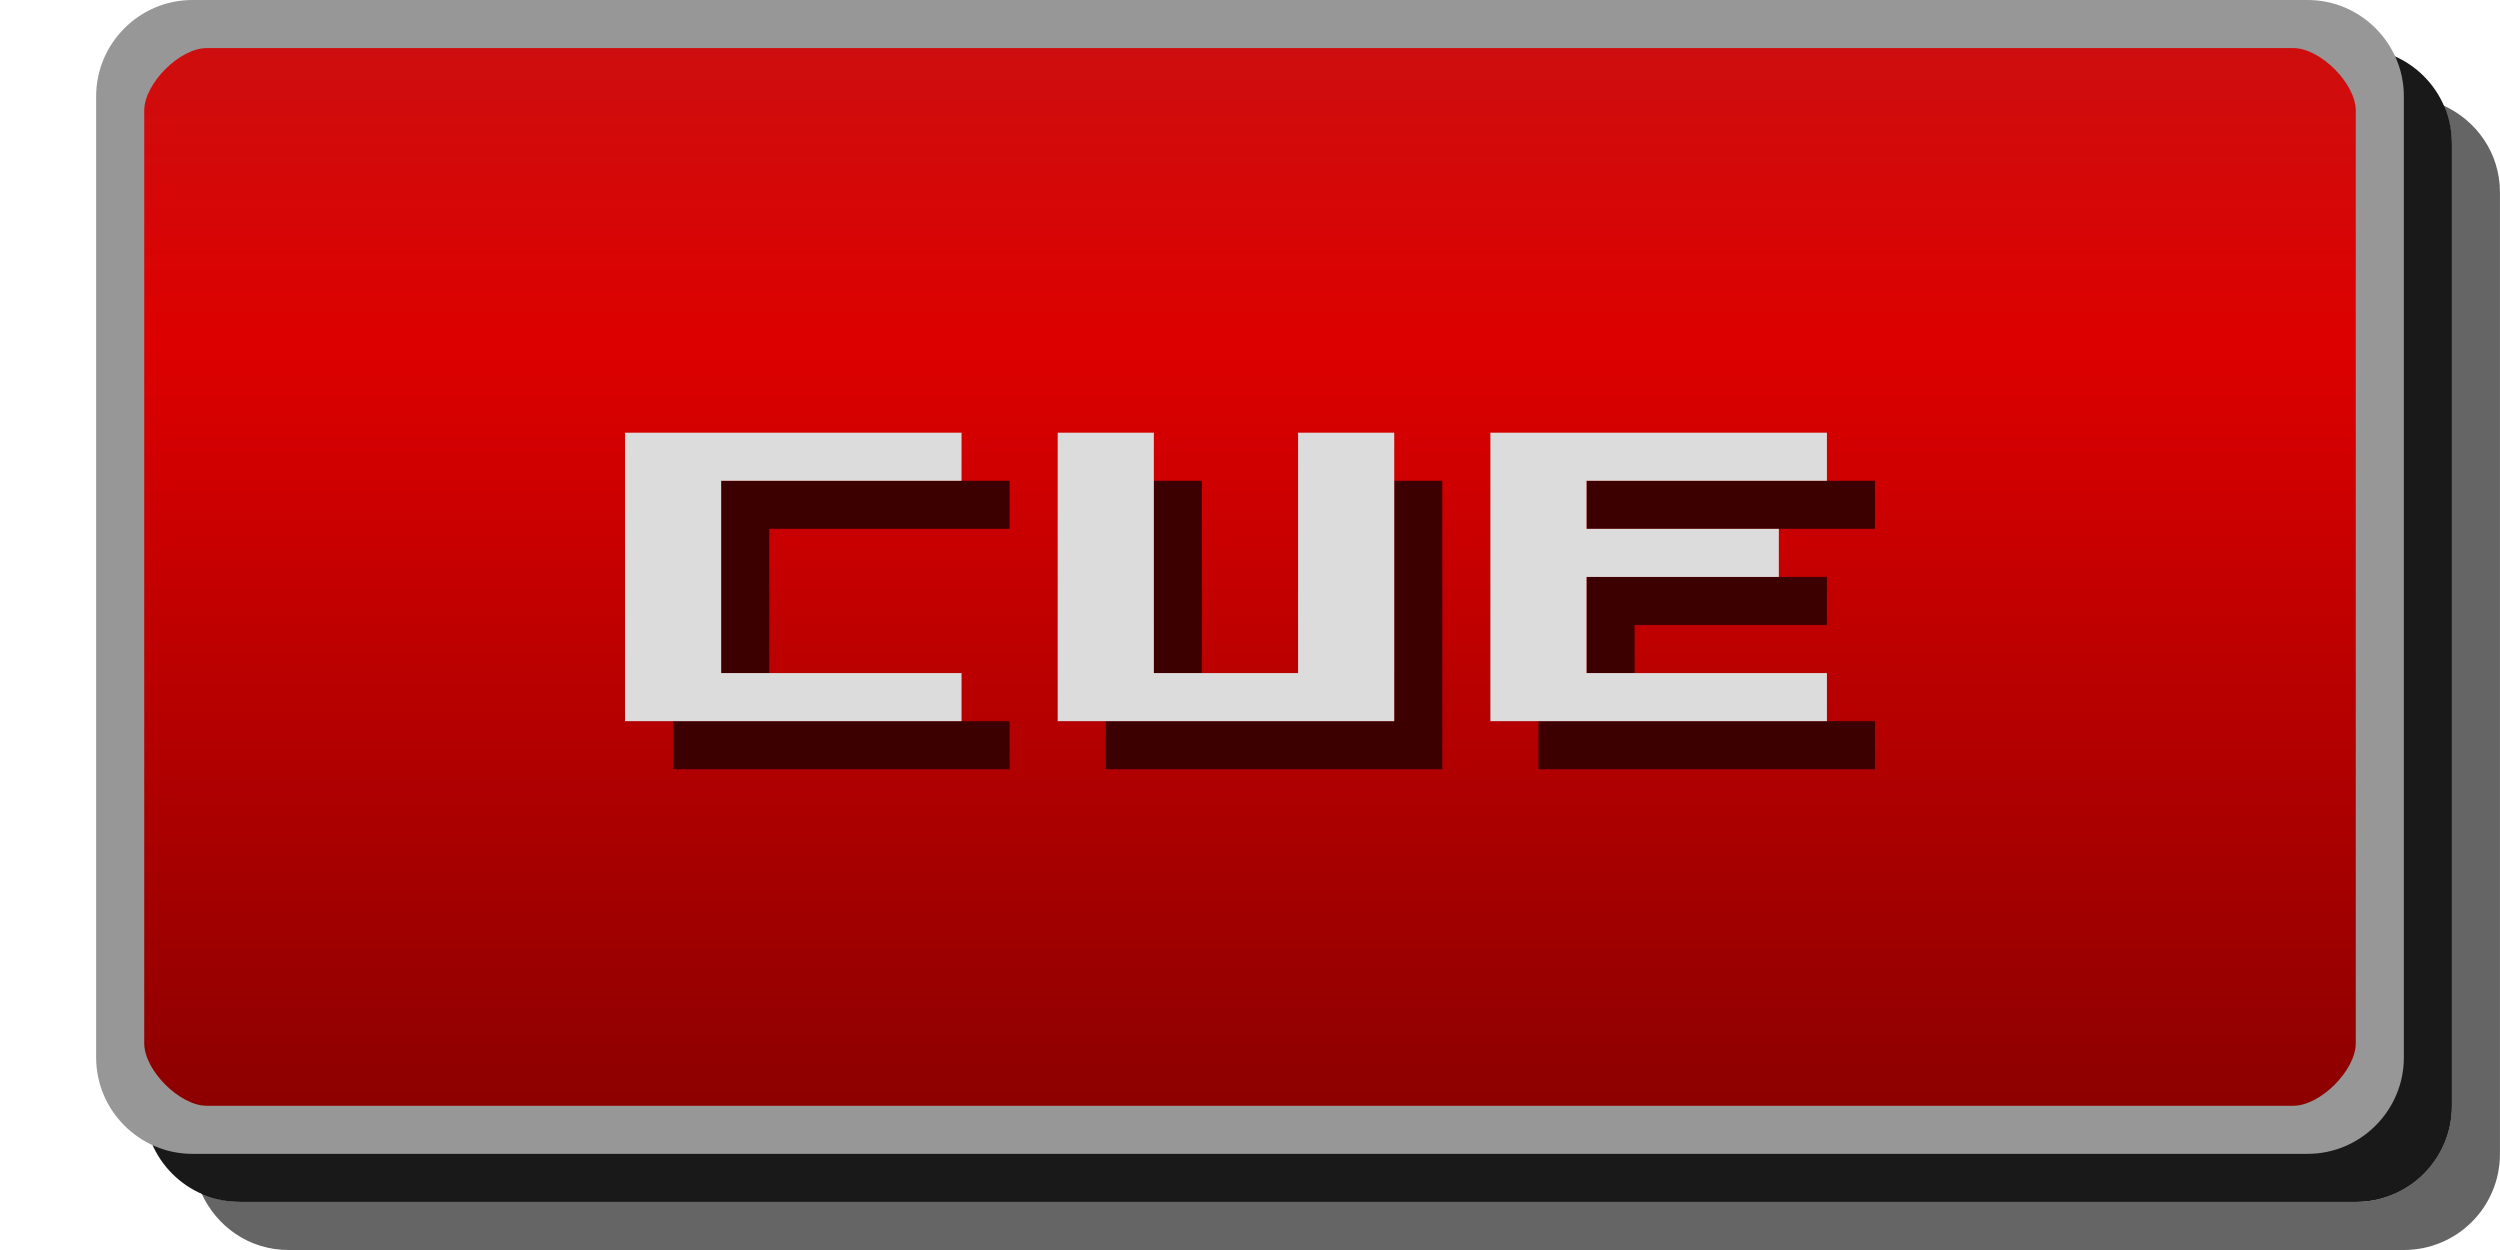
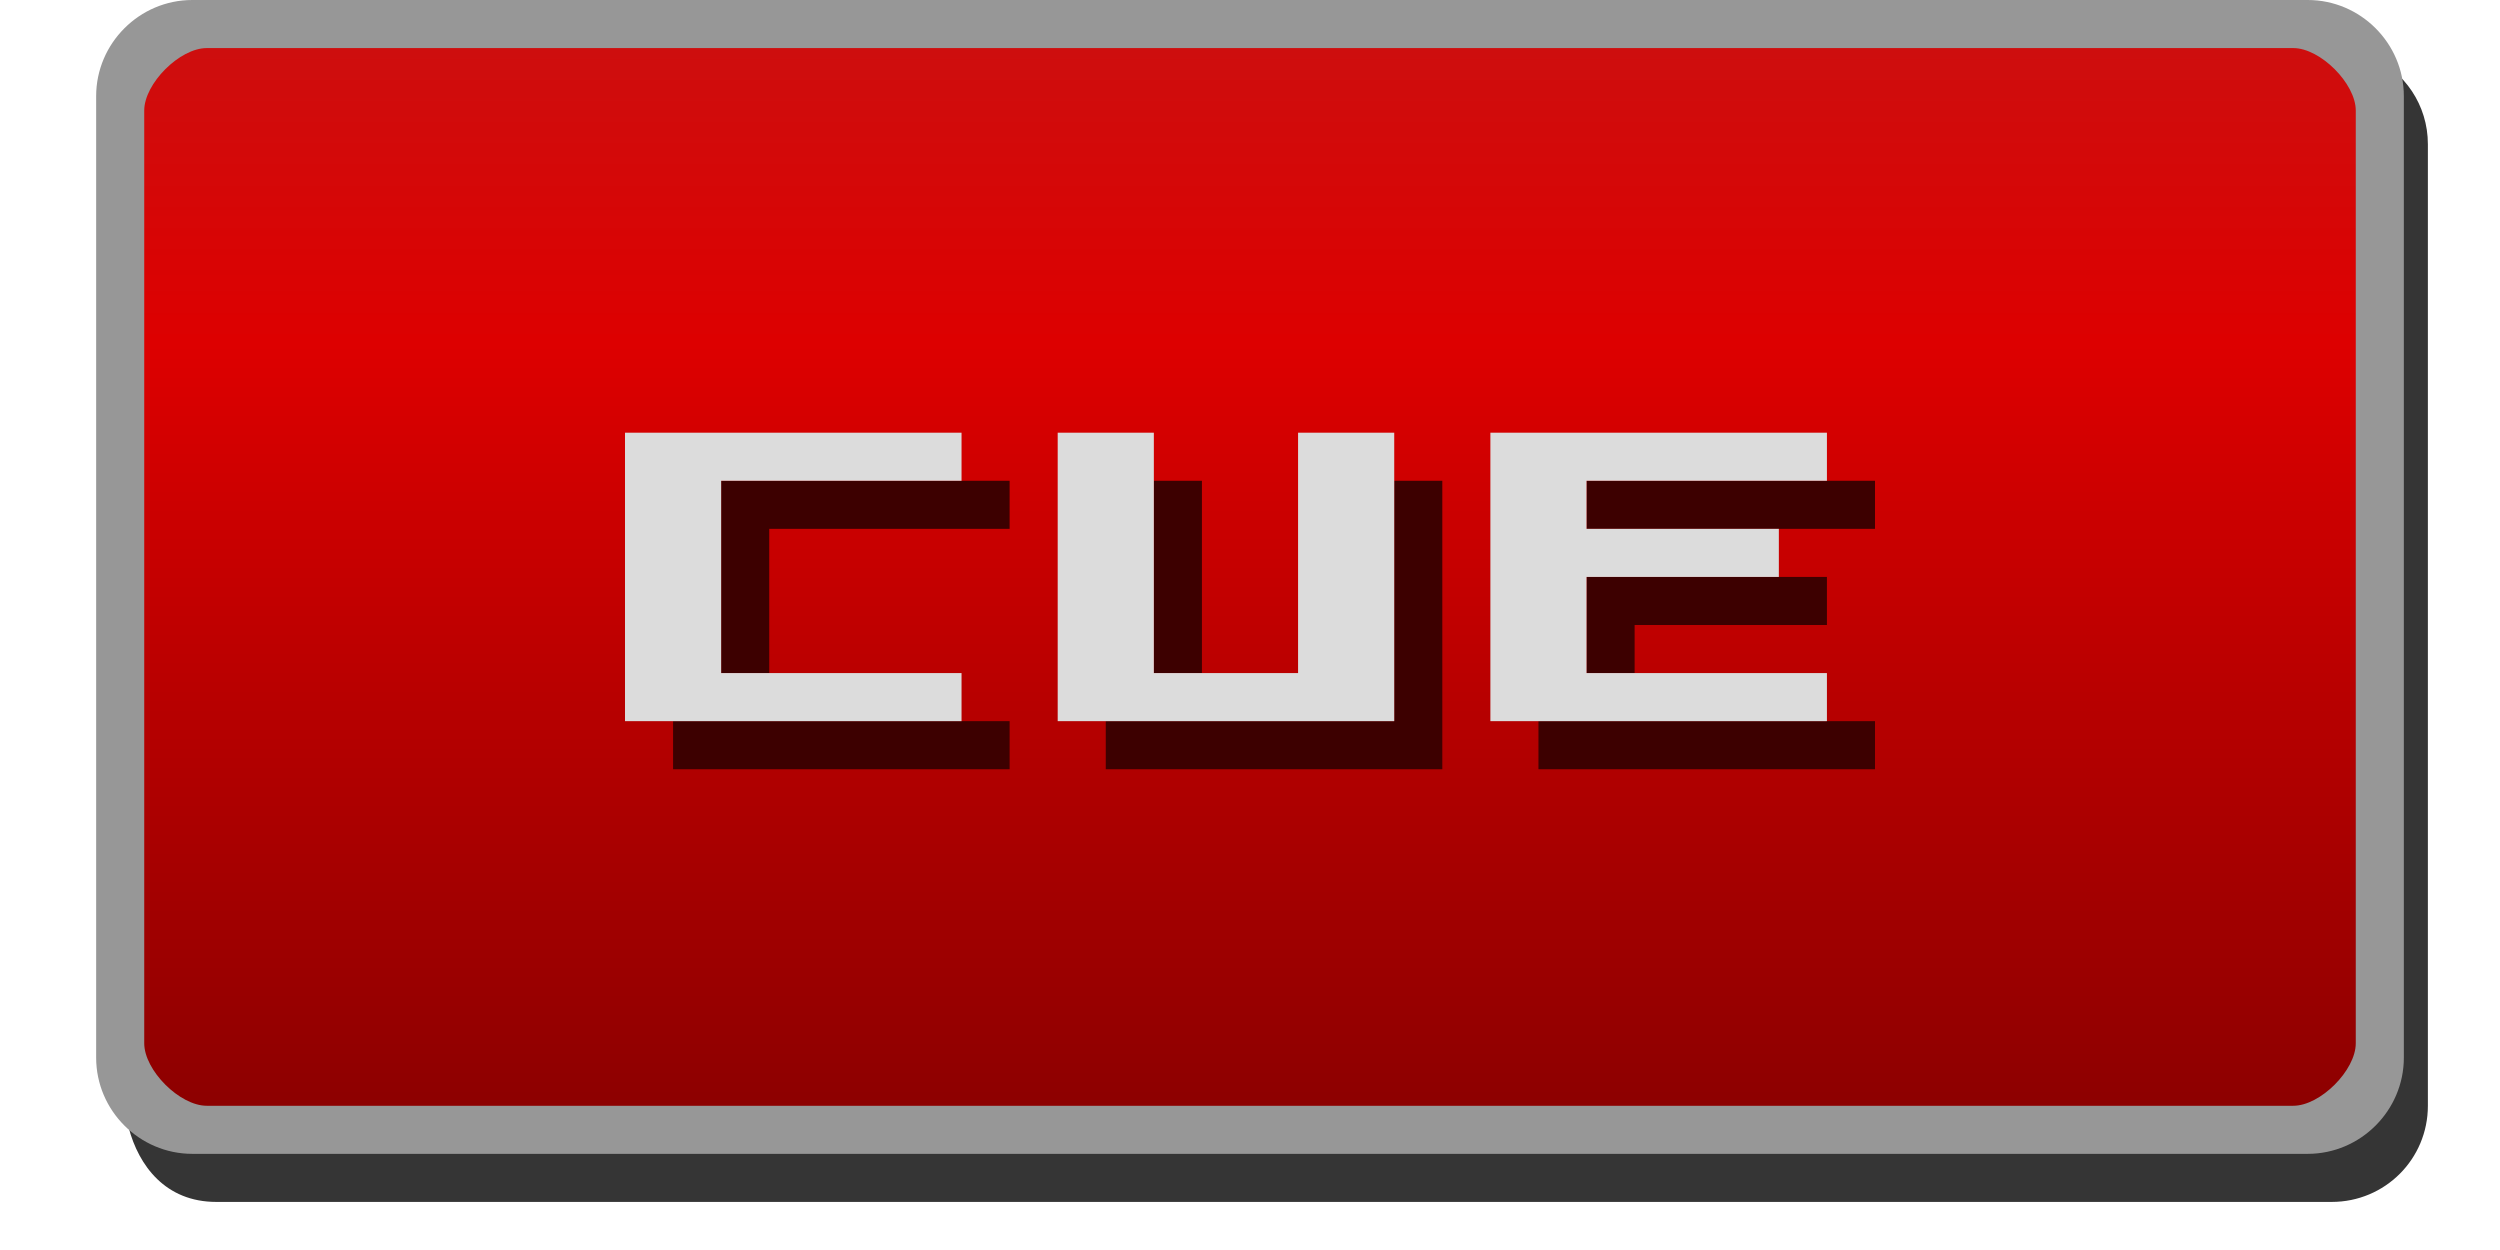
- <svg xmlns="http://www.w3.org/2000/svg" width="52" height="26" version="1.1" id="svg43">
+ <svg xmlns="http://www.w3.org/2000/svg" id="svg43" version="1.1" height="26" width="52">
  <defs id="defs9">
-     <linearGradient id="a" x1="11" x2="11" y1="1027.4" y2="1049.4" gradientTransform="matrix(2.1304 0 0 1 -.56521 -1026.4)" gradientUnits="userSpaceOnUse">
-       <stop stop-color="#ce0e0e" offset="0" id="stop2" />
-       <stop stop-color="#d00" offset=".28" id="stop4" />
-       <stop stop-color="#8d0000" offset="1" id="stop6" />
+     <linearGradient gradientUnits="userSpaceOnUse" gradientTransform="matrix(2.1304 0 0 1 -.56521 -1026.4)" y2="1049.4" y1="1027.4" x2="11" x1="11" id="a">
+       <stop id="stop2" offset="0" stop-color="#ce0e0e" />
+       <stop id="stop4" offset=".28" stop-color="#d00" />
+       <stop id="stop6" offset="1" stop-color="#8d0000" />
    </linearGradient>
  </defs>
-   <path style="color:#000000;opacity:0.9" d="M 5,1 H 49 c 1.108,0 2,0.892 2,2 v 20 c 0,1.108 -0.892,2 -2,2 H 5 c -1.108,0 -2,-0.892 -2,-2 V 3 c 0,-1.108 0.892,-2 2,-2 z" id="rect11" />
-   <path d="M 50.812,2.188 C 50.924,2.437 50.999,2.708 50.999,3 v 20 c 0,1.108 -0.892,2 -2,2 H 5 C 4.708,25 4.437,24.924 4.187,24.812 4.499,25.51 5.184,26 6,26 H 49.999 c 1.108,0 2,-0.892 2,-2 V 4 c 0,-0.816 -0.49,-1.501 -1.188,-1.812 z" id="path13" style="color:#000000;opacity:0.621;fill:#060606" />
-   <path style="color:#000000;fill:url(#a)" d="M 4,0.5 H 48 c 0.831,0 1.5,0.669 1.5,1.5 v 20 c 0,0.831 -0.669,1.5 -1.5,1.5 H 4 c -0.831,0 -1.5,-0.669 -1.5,-1.5 v -20 c 0,-0.831 0.669,-1.5 1.5,-1.5 z" id="rect15" />
-   <path d="m 4,0 c -1.099,0 -2,0.901 -2,2 v 20 c 0,1.099 0.901,2 2,2 H 48 c 1.099,0 2,-0.901 2,-2 V 2 C 50,0.901 49.099,0 48,0 Z m 0.3,1 H 47.7 C 48.263,1 49,1.737 49,2.3 V 21.7 C 49,22.263 48.263,23 47.7,23 H 4.3 c -0.563,0 -1.3,-0.737 -1.3,-1.3 V 2.3 c 0,-0.563 0.737,-1.3 1.3,-1.3 z" style="color:#000000;text-indent:0;text-transform:none;fill:#979797;fill-opacity:1" id="path17" />
-   <g fill="#3d0000" id="g41">
-     <path d="m21 10h-6v4h1v-3h5v-1" id="path27" />
-     <path d="m21 15v1h-7v-1h7" id="path29" />
-     <path d="m24 10h1v4h-1v-4" id="path31" />
-     <path d="m23 15v1h7v-6h-1v5h-6" id="path33" />
-     <path d="m39 10h-6v1h6v-1" id="path35" />
-     <path d="m38 12h-5v2h1v-1h4v-1" id="path37" />
-     <path d="m39 15v1h-7v-1h7" id="path39" />
+   <path id="rect15" d="M 4,0.5 H 48 c 0.831,0 1.5,0.669 1.5,1.5 v 20 c 0,0.831 -0.669,1.5 -1.5,1.5 H 4 c -0.831,0 -1.5,-0.669 -1.5,-1.5 v -20 c 0,-0.831 0.669,-1.5 1.5,-1.5 z" style="color:#000000;fill:url(#a)" />
+   <path style="opacity:0.8;fill:#030303" id="path15" d="m 49.314,1.176 c 0.116,0.253 0.186,0.53 0.186,0.824 v 20 c 0,1.099 -0.901,1.966 -2,1.966 l -43.499,8e-5 c -0.66,2e-6 -1.136,-0.352 -1.325,-0.512 0.209,0.791 0.764,1.546 1.824,1.546 l 44,-10e-5 c 1.108,-3e-6 2,-0.892 2,-2 v -20 c 0,-0.817 -0.487,-1.513 -1.185,-1.824 z" />
+   <path id="path17" style="color:#000000;text-indent:0;text-transform:none;fill:#979797;fill-opacity:1" d="m 4,0 c -1.099,0 -2,0.901 -2,2 v 20 c 0,1.099 0.901,2 2,2 H 48 c 1.099,0 2,-0.901 2,-2 V 2 C 50,0.901 49.099,0 48,0 Z m 0.3,1 H 47.7 C 48.263,1 49,1.737 49,2.3 V 21.7 C 49,22.263 48.263,23 47.7,23 H 4.3 c -0.563,0 -1.3,-0.737 -1.3,-1.3 V 2.3 c 0,-0.563 0.737,-1.3 1.3,-1.3 z" />
+   <g id="g41" fill="#3d0000">
+     <path id="path27" d="m21 10h-6v4h1v-3h5v-1" />
+     <path id="path29" d="m21 15v1h-7v-1h7" />
+     <path id="path31" d="m24 10h1v4h-1v-4" />
+     <path id="path33" d="m23 15v1h7v-6h-1v5h-6" />
+     <path id="path35" d="m39 10h-6v1h6v-1" />
+     <path id="path37" d="m38 12h-5v2h1v-1h4v-1" />
+     <path id="path39" d="m39 15v1h-7v-1h7" />
  </g>
-   <g id="g6087-0" style="fill:#dcdcdc;fill-opacity:1">
-     <path style="fill:#dcdcdc;fill-opacity:1" d="m 20,9 h -7 v 6 h 7 v -1 h -5 v -4 h 5 V 9" id="path6038-8" />
-     <path style="fill:#dcdcdc;fill-opacity:1" d="m 22,9 v 6 h 7 V 9 h -2 v 5 H 24 V 9 h -2" id="path6042-8" />
-     <path style="fill:#dcdcdc;fill-opacity:1" d="m 31,9 v 6 h 7 v -1 h -5 v -2 h 4 v -1 h -4 v -1 h 5 V 9 h -7" id="path6046-5" />
+   <g style="fill:#dcdcdc;fill-opacity:1" id="g6087-0">
+     <path id="path6038-8" d="m 20,9 h -7 v 6 h 7 v -1 h -5 v -4 h 5 V 9" style="fill:#dcdcdc;fill-opacity:1" />
+     <path id="path6042-8" d="m 22,9 v 6 h 7 V 9 h -2 v 5 H 24 V 9 h -2" style="fill:#dcdcdc;fill-opacity:1" />
+     <path id="path6046-5" d="m 31,9 v 6 h 7 v -1 h -5 v -2 h 4 v -1 h -4 v -1 h 5 V 9 h -7" style="fill:#dcdcdc;fill-opacity:1" />
  </g>
</svg>
